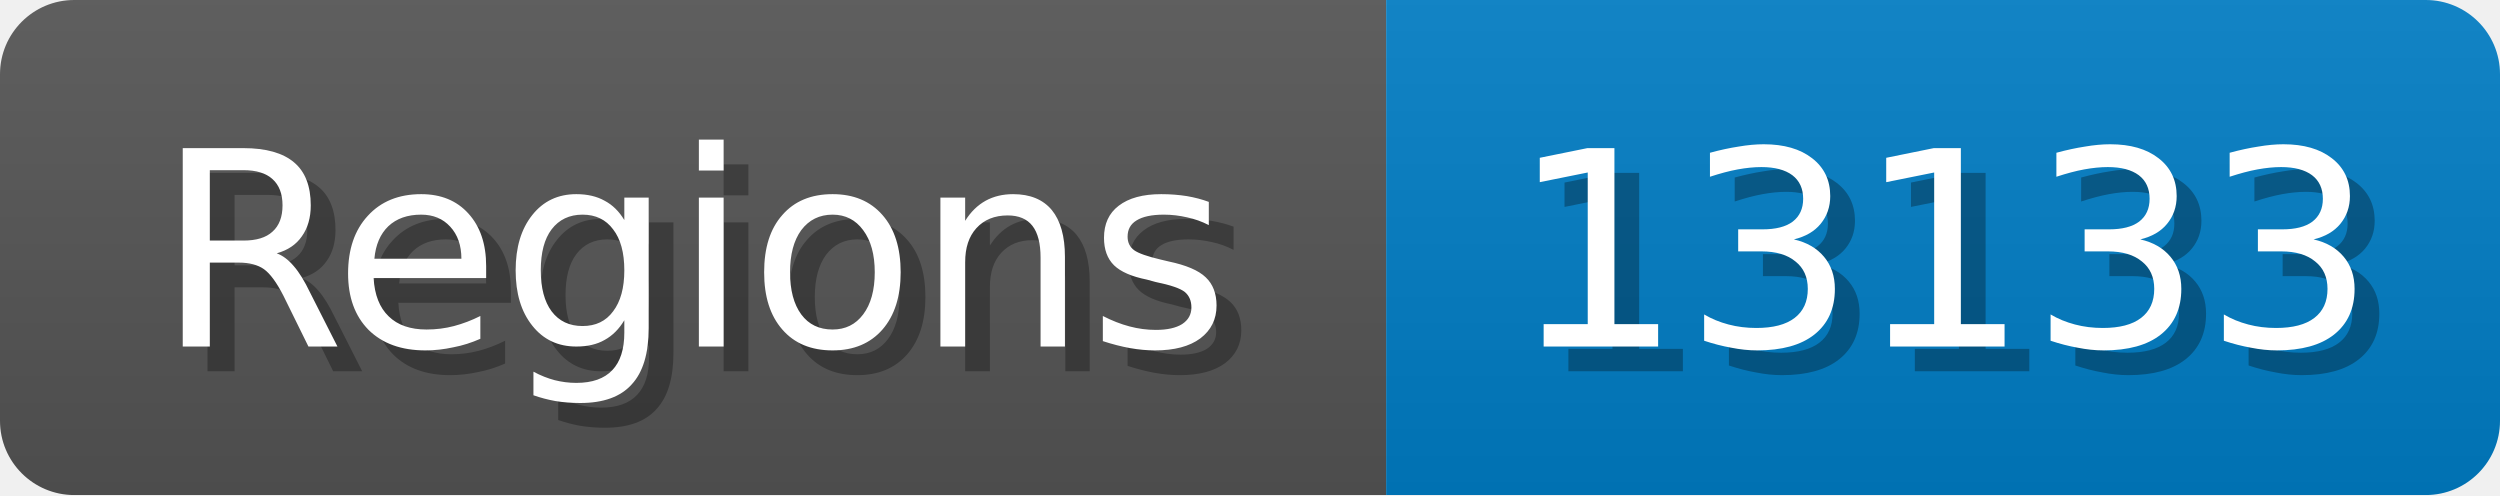
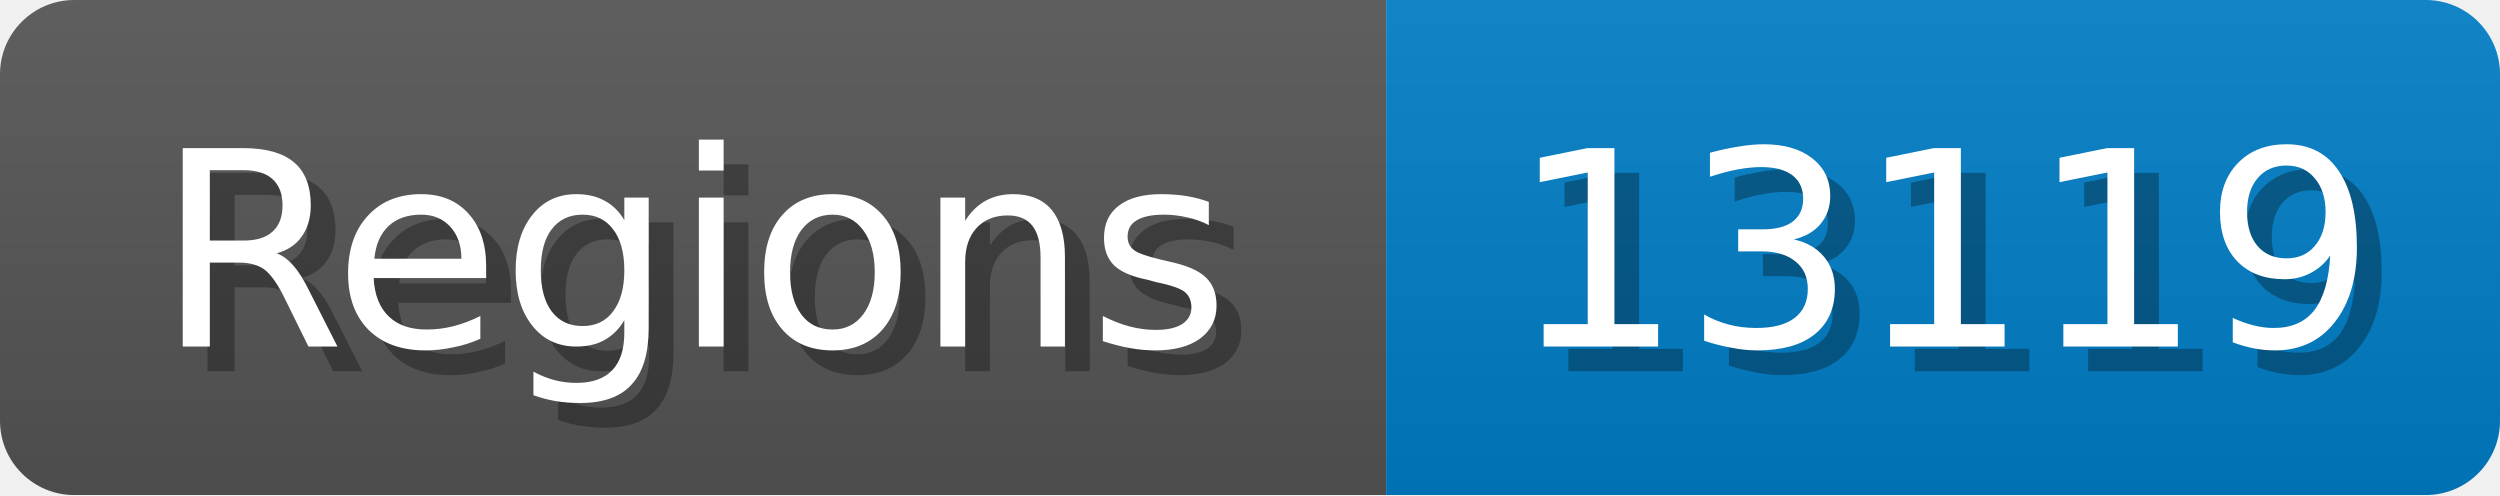
<svg xmlns="http://www.w3.org/2000/svg" width="101" height="20">
  <linearGradient id="b" x2="0" y2="100%">
    <stop offset="0" stop-color="#bbb" stop-opacity=".1" />
    <stop offset="1" stop-opacity=".1" />
  </linearGradient>
  <mask id="anybadge_1">
    <rect width="101" height="20" rx="3" fill="#fff" />
  </mask>
  <g mask="url(#anybadge_1)">
    <path fill="#555" d="M0 0h56v20H0z" />
    <path fill="#007ec6" d="M56 0h45v20H56z" />
    <path fill="url(#b)" d="M0 0h101v20H0z" />
  </g>
  <g fill="#fff" text-anchor="middle" font-family="DejaVu Sans,Verdana,Geneva,sans-serif" font-size="11">
    <text x="29.0" y="15" fill="#010101" fill-opacity=".3">Regions</text>
    <text x="28.0" y="14">Regions</text>
  </g>
  <g fill="#fff" text-anchor="middle" font-family="DejaVu Sans,Verdana,Geneva,sans-serif" font-size="11">
-     <text x="79.5" y="15" fill="#010101" fill-opacity=".3">13133</text>
-     <text x="78.5" y="14">13133</text>
+     <text x="79.5" y="15" fill="#010101" fill-opacity=".3">13119</text>
+     <text x="78.5" y="14">13119</text>
  </g>
</svg>
